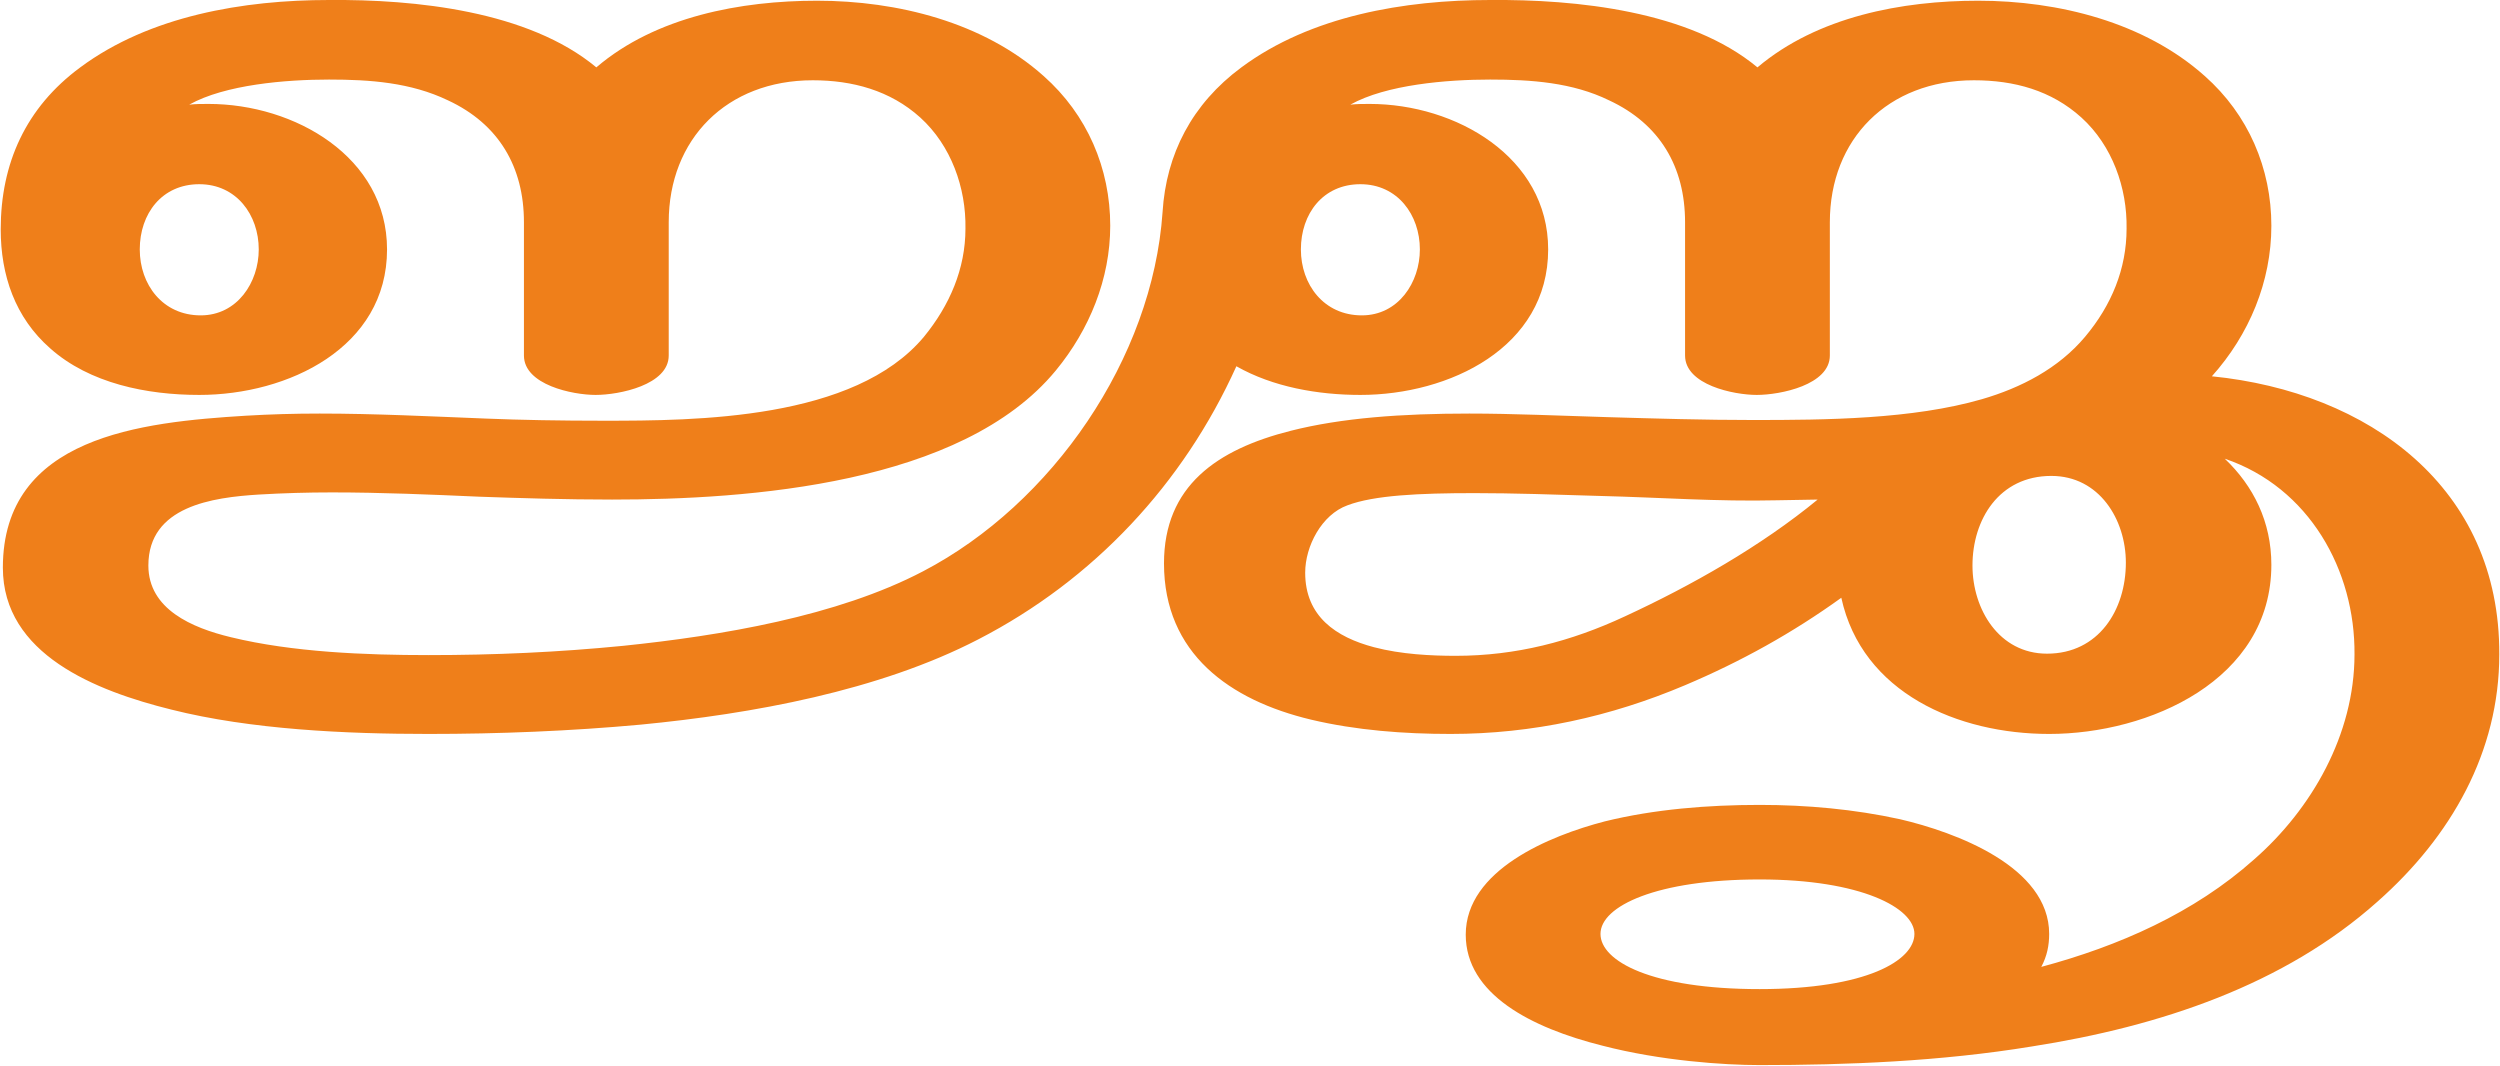
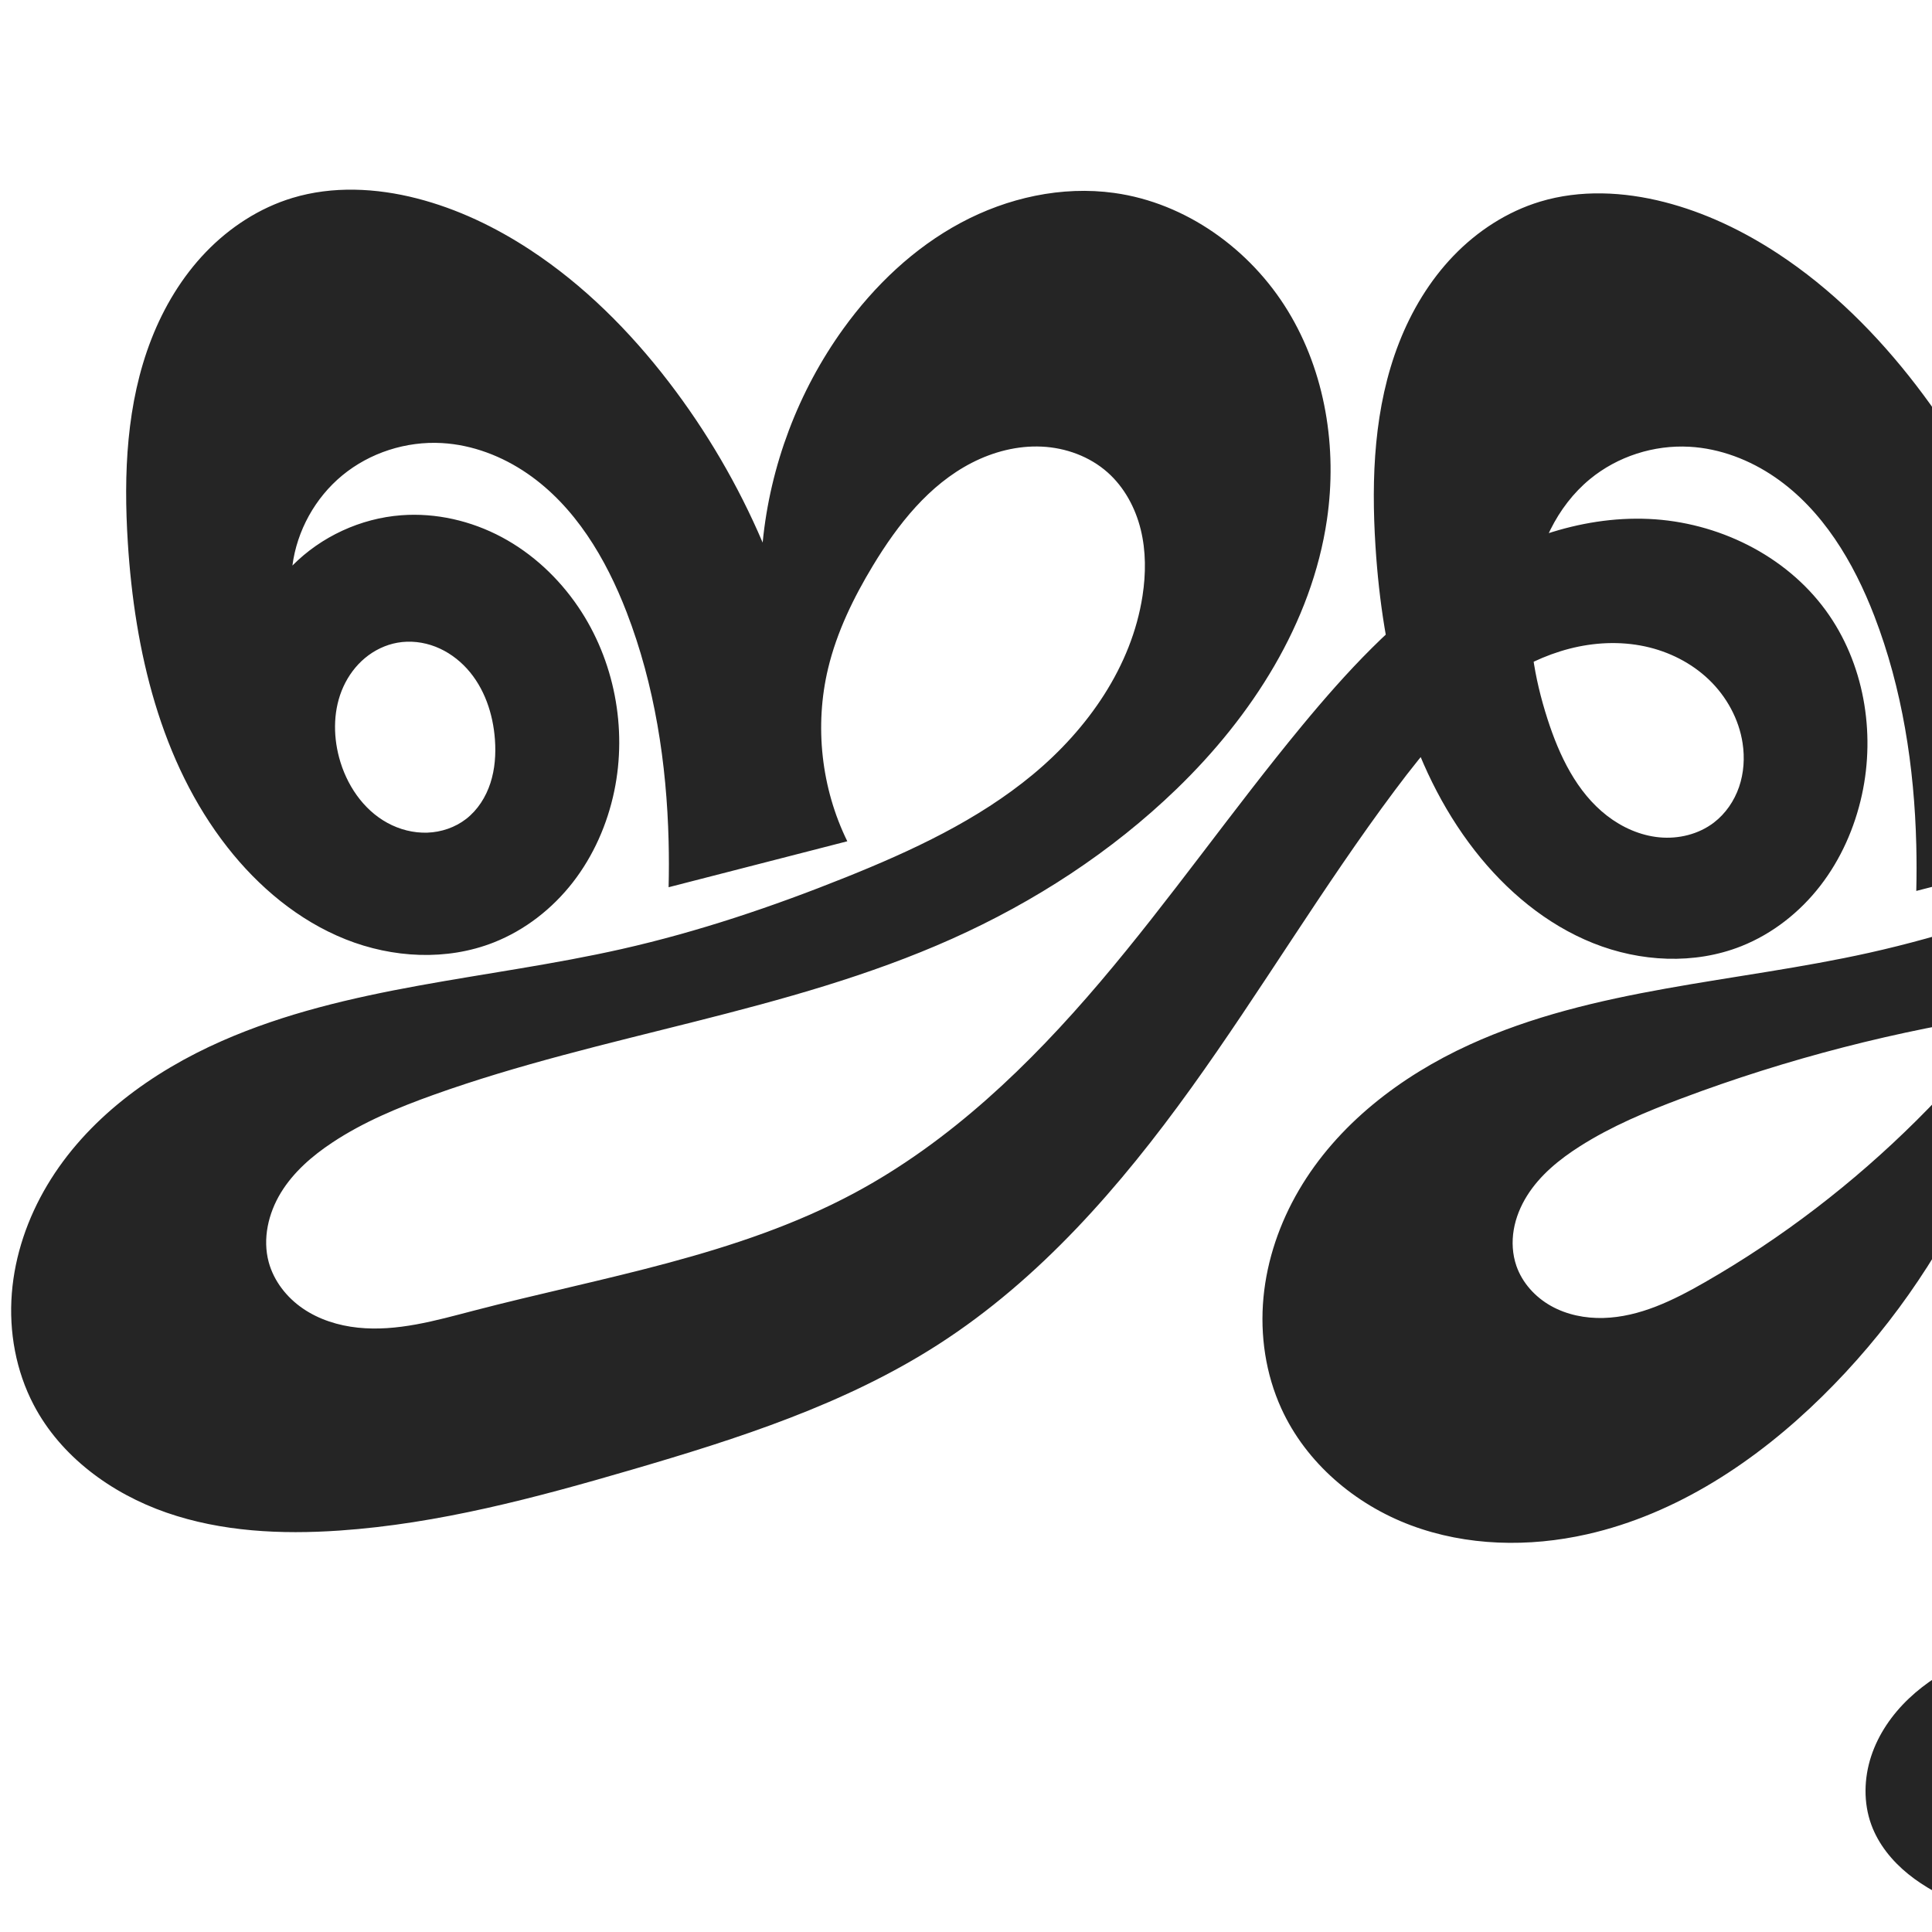
- <svg xmlns="http://www.w3.org/2000/svg" xml:space="preserve" width="3488px" height="1486px" version="1.1" style="shape-rendering:geometricPrecision; text-rendering:geometricPrecision; image-rendering:optimizeQuality; fill-rule:evenodd; clip-rule:evenodd" viewBox="0 0 3488 1486">
-   <defs>
-     <style type="text/css">
+ <svg xmlns="http://www.w3.org/2000/svg" xml:space="preserve" width="1000" height="1000" version="1.1" style="clip-rule:evenodd;fill-rule:evenodd;image-rendering:optimizeQuality;shape-rendering:geometricPrecision;text-rendering:geometricPrecision" viewBox="0 0 1000 1000" id="svg10">
+   <defs id="defs4">
+     <style type="text/css" id="style2">
   
    .fil0 {fill:#EF7F1A;fill-rule:nonzero}
   
  </style>
  </defs>
-   <g id="Layer_x0020_1">
-     <path class="fil0" d="M2031 915c-34,0 -76,-2 -114,-12 -53,-14 -96,-43 -96,-104 0,-37 23,-81 59,-94 37,-14 100,-17 177,-17 53,0 114,2 177,4 81,2 163,8 245,6l57 -1c-79,65 -176,120 -269,163 -75,35 -152,55 -236,55zm825 -3c-67,0 -104,-62 -104,-123 0,-64 37,-125 110,-125 67,0 104,61 104,121 0,66 -38,127 -110,127zm-956 -472c-53,0 -85,-43 -85,-92 0,-50 31,-91 83,-91 52,0 83,43 83,91 0,46 -30,92 -81,92zm1269 348c0,-60 -25,-110 -65,-148 118,40 182,156 181,273 0,112 -60,216 -140,286 -84,75 -189,121 -297,150 8,-15 11,-30 11,-46 0,-94 -131,-142 -208,-160 -64,-14 -130,-20 -196,-20 -72,0 -147,6 -216,23 -77,20 -194,68 -194,158 0,83 91,130 191,155 81,21 169,27 219,27 121,0 252,-5 380,-26 179,-28 352,-86 482,-202 103,-91 170,-209 170,-345 1,-233 -182,-366 -401,-388 52,-58 83,-132 83,-210 0,-80 -32,-155 -93,-209 -84,-75 -204,-105 -316,-105 -106,0 -224,22 -308,93 -95,-79 -253,-95 -373,-94 -119,0 -250,22 -347,94 -69,51 -105,121 -110,202 -14,204 -154,407 -334,501 -120,63 -283,90 -418,104 -91,9 -180,13 -272,13 -88,0 -190,-4 -276,-25 -54,-13 -115,-39 -115,-100 0,-83 90,-95 154,-99 34,-2 68,-3 102,-3 69,0 138,3 206,6 57,2 120,4 185,4 190,0 488,-21 619,-180 47,-57 76,-128 76,-202 0,-80 -32,-155 -93,-209 -84,-75 -204,-105 -316,-105 -106,0 -225,22 -308,93 -95,-79 -253,-95 -373,-94 -119,0 -250,22 -347,94 -76,56 -111,134 -111,226 0,64 20,123 69,166 55,49 135,65 208,65 124,0 262,-66 262,-203 0,-129 -129,-203 -249,-203 -9,0 -18,0 -27,1 50,-28 135,-35 195,-35 57,0 114,4 166,29 71,33 106,93 106,170l0 186c0,41 68,55 100,55 33,0 102,-14 102,-55l0 -186c0,-116 81,-198 201,-198 55,0 108,14 150,52 43,39 64,98 63,155 0,56 -22,107 -58,151 -97,116 -318,117 -447,117 -59,0 -116,-1 -164,-3 -76,-3 -155,-7 -232,-7 -35,0 -69,1 -103,3 -146,9 -339,29 -339,212 0,121 130,172 235,198 111,28 244,34 359,34 98,0 198,-4 296,-13 155,-15 332,-47 471,-119 161,-83 286,-217 360,-381 51,29 114,40 173,40 124,0 262,-66 262,-203 0,-129 -129,-203 -249,-203 -9,0 -18,0 -27,1 50,-28 135,-35 195,-35 57,0 115,4 166,29 71,33 106,93 106,170l0 186c0,41 68,55 100,55 33,0 102,-14 102,-55l0 -186c0,-116 81,-198 201,-198 56,0 108,14 150,52 43,39 64,98 63,155 0,56 -21,107 -58,151 -37,44 -89,71 -144,87 -97,28 -217,29 -319,29 -68,0 -135,-2 -203,-4 -68,-2 -132,-5 -193,-5 -94,0 -178,6 -249,24 -103,26 -177,77 -177,185 0,126 92,191 205,218 63,15 130,20 195,20 114,0 223,-24 327,-68 78,-33 150,-73 218,-122 29,133 163,190 290,190 139,0 310,-75 310,-236zm-714 592c-151,0 -222,-39 -222,-77 0,-39 79,-76 222,-76 142,0 216,40 216,76 0,37 -67,77 -216,77zm-2175 -940c-53,0 -85,-43 -85,-92 0,-50 31,-91 83,-91 52,0 83,43 83,91 0,46 -30,92 -81,92z" />
-   </g>
+   <path id="path1102-7-3" style="display:inline;opacity:0.95;fill:#1a1a1a;fill-opacity:1;fill-rule:nonzero;stroke:none;stroke-width:2.41;stroke-linecap:round;stroke-linejoin:bevel;stroke-miterlimit:4;stroke-dasharray:none;paint-order:stroke fill markers" d="m 225.387,334.727 c 6.237,2.426 11.818,6.435 16.319,11.387 9.002,9.905 13.505,23.312 14.469,36.662 0.547,7.574 0.013,15.296 -2.33,22.519 -2.343,7.223 -6.573,13.936 -12.575,18.588 -5.694,4.414 -12.847,6.838 -20.047,7.094 -7.2,0.256 -14.424,-1.616 -20.744,-5.075 -12.64,-6.917 -21.258,-19.915 -24.965,-33.839 -3.212,-12.065 -2.955,-25.292 2.228,-36.65 2.592,-5.679 6.389,-10.829 11.185,-14.825 4.796,-3.996 10.596,-6.817 16.741,-7.919 6.587,-1.182 13.482,-0.369 19.719,2.057 z m 1129.948,531.576 c -28.189,-13.554 -58.033,-23.663 -88.657,-30.03 -70.899,-14.741 -145.263,-9.137 -214.823,10.996 -23.08,6.68 -46.421,15.363 -63.848,31.903 -8.714,8.27 -15.76,18.455 -19.501,29.871 -3.741,11.416 -4.044,24.088 0.062,35.378 3.685,10.131 10.744,18.808 19.123,25.591 8.379,6.783 18.061,11.784 27.975,16.019 50.173,21.436 107.075,23.829 160.737,13.969 69.251,-12.725 135.042,-45.896 184.407,-96.103 49.365,-50.206 81.669,-117.526 87.083,-187.728 3.51,-45.507 -4.261,-92.123 -24.374,-133.095 -20.113,-40.972 -52.781,-76.04 -93.287,-97.075 -41.478,-21.541 -90.659,-27.844 -136.229,-17.459 21.488,-18.09 41.811,-37.563 60.802,-58.259 36.498,-39.777 68.948,-86.167 77.814,-139.419 6.162,-37.012 0.059,-76.452 -19.592,-108.417 -19.651,-31.965 -53.269,-55.68 -90.46,-60.652 -27.207,-3.637 -55.298,2.651 -79.494,15.613 -24.196,12.962 -44.614,32.356 -60.718,54.584 -23.43,32.339 -38.029,71.01 -41.816,110.764 -12.651,-29.644 -29.049,-57.686 -48.68,-83.247 -20.174,-26.268 -43.917,-50.039 -71.6,-68.222 -18.057,-11.861 -37.811,-21.322 -58.738,-26.686 -21.05,-5.395 -43.584,-6.527 -64.382,-0.232 -17.052,5.161 -32.465,15.205 -44.816,28.045 -12.351,12.84 -21.697,28.415 -28.178,45.01 -12.961,33.191 -14.452,69.772 -12.197,105.332 3.551,56.001 16.941,113.373 51.477,157.599 16.123,20.647 36.879,38.11 61.204,47.83 24.326,9.721 52.358,11.233 76.698,1.548 16.127,-6.417 30.242,-17.543 40.862,-31.272 10.62,-13.729 17.79,-30.001 21.513,-46.954 7.17,-32.648 1.031,-68.496 -18.658,-95.508 -20.932,-28.717 -56.041,-45.774 -91.541,-47.39 -36.17,-1.647 -71.866,11.736 -101.843,32.043 -29.977,20.308 -54.832,47.253 -77.889,75.171 -35.815,43.365 -67.986,89.667 -104.403,132.527 -36.417,42.861 -77.699,82.681 -127.276,109.24 -60.746,32.543 -130.287,43.431 -196.969,60.826 -19.639,5.123 -39.707,10.899 -59.893,8.777 -10.093,-1.061 -20.085,-4.173 -28.458,-9.907 -8.373,-5.734 -15.035,-14.207 -17.687,-24.003 -3.266,-12.068 -0.22,-25.261 6.292,-35.933 6.512,-10.672 16.215,-19.067 26.635,-25.975 16.12,-10.686 34.148,-18.15 52.356,-24.671 88.042,-31.534 183.01,-42.568 268.368,-80.776 42.74,-19.131 82.615,-45.012 116.28,-77.56 38.964,-37.671 69.959,-85.794 77.814,-139.419 5.42,-37.001 -0.765,-76.15 -20.247,-108.07 -19.482,-31.92 -52.766,-55.846 -89.805,-60.999 -27.205,-3.785 -55.348,2.485 -79.548,15.476 -24.201,12.991 -44.585,32.452 -60.664,54.721 -23.374,32.372 -37.965,71.022 -41.816,110.764 -12.651,-29.644 -29.049,-57.686 -48.68,-83.247 -20.174,-26.268 -43.917,-50.039 -71.6,-68.222 -18.057,-11.86 -37.811,-21.322 -58.738,-26.686 -21.05,-5.395 -43.584,-6.528 -64.382,-0.232 -17.051,5.161 -32.463,15.207 -44.812,28.048 -12.349,12.841 -21.694,28.416 -28.173,45.011 -12.959,33.19 -14.45,69.769 -12.205,105.329 3.535,56.006 16.897,113.403 51.477,157.599 16.135,20.621 36.906,38.042 61.225,47.746 24.319,9.703 52.317,11.233 76.677,1.633 16.165,-6.371 30.35,-17.444 41.001,-31.172 10.652,-13.728 17.809,-30.048 21.374,-47.054 6.837,-32.618 0.074,-67.943 -18.658,-95.508 -10.115,-14.884 -23.63,-27.544 -39.498,-36.031 -15.869,-8.487 -34.098,-12.714 -52.042,-11.359 -21.084,1.592 -41.486,11.017 -56.365,26.039 2.355,-18.052 11.78,-35.087 25.823,-46.672 14.258,-11.762 33.07,-17.768 51.525,-16.733 15.871,0.889 31.263,6.817 44.352,15.836 24.581,16.937 40.573,43.887 51.305,71.743 14.514,37.669 20.714,78.181 21.715,118.537 0.197,7.927 0.197,15.858 0,23.785 l 92.492,-23.785 c -13.492,-27.477 -17.072,-59.693 -9.942,-89.462 4.522,-18.882 13.139,-36.565 23.182,-53.183 12.914,-21.37 29.038,-41.89 51.256,-53.283 11.109,-5.696 23.608,-8.926 36.079,-8.352 12.472,0.573 24.881,5.088 34.204,13.392 8.613,7.672 14.325,18.292 17.087,29.49 2.762,11.199 2.693,22.965 0.939,34.365 -5.628,36.576 -28.326,68.918 -56.821,92.53 -28.495,23.612 -62.572,39.426 -96.916,53.208 -37.685,15.122 -76.291,28.143 -115.9,37.087 -69.191,15.623 -141.967,18.999 -206.891,47.57 -36.336,15.991 -70.045,40.512 -90.378,74.609 -10.166,17.048 -16.809,36.31 -18.35,56.1 -1.541,19.79 2.122,40.087 11.336,57.668 14.023,26.756 40.181,45.838 68.718,55.745 28.537,9.907 59.387,11.362 89.524,9.29 51.479,-3.54 101.717,-17.014 151.247,-31.486 55.106,-16.101 110.573,-33.867 158.854,-64.929 52.455,-33.747 94.182,-81.8 130.608,-132.432 36.426,-50.631 68.297,-104.461 105.655,-154.408 15.778,-21.095 32.843,-41.776 54.616,-56.605 10.886,-7.415 22.898,-13.288 35.651,-16.583 12.753,-3.295 26.265,-3.963 39.142,-1.191 12.329,2.655 24.035,8.519 33.13,17.256 9.095,8.737 15.484,20.381 17.377,32.851 1.147,7.561 0.642,15.415 -1.841,22.648 -2.484,7.233 -6.984,13.82 -13.064,18.459 -7.898,6.026 -18.214,8.534 -28.105,7.614 -9.891,-0.92 -19.334,-5.121 -27.185,-11.207 -15.702,-12.173 -24.679,-31.071 -30.772,-49.982 -6.856,-21.279 -10.784,-43.864 -8.022,-66.049 2.762,-22.185 12.728,-43.987 29.985,-58.199 14.267,-11.749 33.071,-17.763 51.525,-16.733 15.872,0.886 31.263,6.816 44.352,15.836 24.58,16.939 40.572,43.887 51.305,71.743 14.515,37.669 20.714,78.181 21.715,118.537 0.197,7.927 0.197,15.858 0,23.785 l 92.493,-23.785 c -13.492,-27.477 -17.072,-59.693 -9.942,-89.462 4.522,-18.882 13.139,-36.565 23.182,-53.183 12.914,-21.37 29.038,-41.889 51.257,-53.282 11.109,-5.696 23.607,-8.925 36.079,-8.352 12.471,0.573 24.881,5.088 34.204,13.391 8.614,7.671 14.326,18.291 17.089,29.49 2.763,11.199 2.693,22.966 0.937,34.366 -5.633,36.572 -28.344,68.902 -56.841,92.507 -28.497,23.605 -62.568,39.419 -96.897,53.232 -37.673,15.158 -76.264,28.254 -115.9,37.087 -69.261,15.435 -142.343,18.094 -206.891,47.57 -35.751,16.326 -68.47,41.374 -88.323,75.293 -9.926,16.96 -16.496,35.974 -18.339,55.538 -1.843,19.564 1.118,39.665 9.271,57.545 12.807,28.087 38.138,49.585 67.049,60.404 28.911,10.818 61.083,11.437 91.192,4.631 46.466,-10.503 87.731,-37.956 121.7,-71.355 32.956,-32.402 60.001,-70.796 79.415,-112.737 -11.038,27.767 -11.599,59.556 -1.549,87.695 9.352,26.185 27.537,48.821 49.963,65.259 22.426,16.437 48.947,26.846 76.247,32.119 34.29,6.622 71.083,5.01 102.397,-10.454 23.29,-11.501 42.626,-30.244 56.675,-52.091 14.071,-21.881 23.048,-46.966 26.451,-72.757 5.226,-39.607 -2.913,-80.858 -22.788,-115.512 27.93,35.593 45.513,79.21 50.078,124.222 6.454,63.649 -13.358,128.813 -50.593,180.836 -21.634,30.226 -49.159,56.443 -81.329,75.063 -32.171,18.62 -69.042,29.488 -106.213,29.538 -12.318,0.017 -25.034,-1.253 -35.864,-7.124 -5.415,-2.935 -10.264,-7.017 -13.71,-12.122 -3.446,-5.105 -5.436,-11.259 -5.185,-17.413 0.237,-5.819 2.467,-11.479 5.932,-16.16 3.465,-4.681 8.127,-8.409 13.266,-11.149 10.278,-5.48 22.173,-7 33.8,-7.707 52.479,-3.19 105.787,8.632 151.998,33.706 z M 1122.216,575.562 c 11.501,-6.719 24.552,-10.812 37.845,-11.651 13.293,-0.839 26.806,1.599 38.879,7.224 12.093,5.634 22.662,14.426 30.628,25.128 7.967,10.702 13.341,23.282 15.841,36.387 3.936,20.631 0.597,42.65 -9.675,60.97 -10.272,18.32 -27.471,32.734 -47.447,39.222 -19.278,6.261 -40.855,5.038 -59.369,-3.213 -18.514,-8.251 -33.815,-23.425 -42.369,-41.802 -9.089,-19.528 -10.471,-42.496 -3.909,-63.012 6.562,-20.515 20.978,-38.387 39.576,-49.252 z m -130.359,4.503 c -32.701,32.464 -69.557,60.769 -109.53,83.69 -16.244,9.314 -33.72,17.935 -52.438,18.427 -9.359,0.246 -18.876,-1.639 -27.048,-6.208 -8.172,-4.569 -14.911,-11.929 -17.966,-20.779 -2.061,-5.97 -2.42,-12.473 -1.361,-18.699 1.059,-6.226 3.509,-12.178 6.854,-17.534 6.691,-10.713 16.775,-18.897 27.433,-25.675 16.31,-10.371 34.265,-17.868 52.356,-24.671 55.001,-20.683 112.233,-35.43 170.381,-43.901 -14.953,19.52 -31.23,38.027 -48.68,55.351 z" />
</svg>
